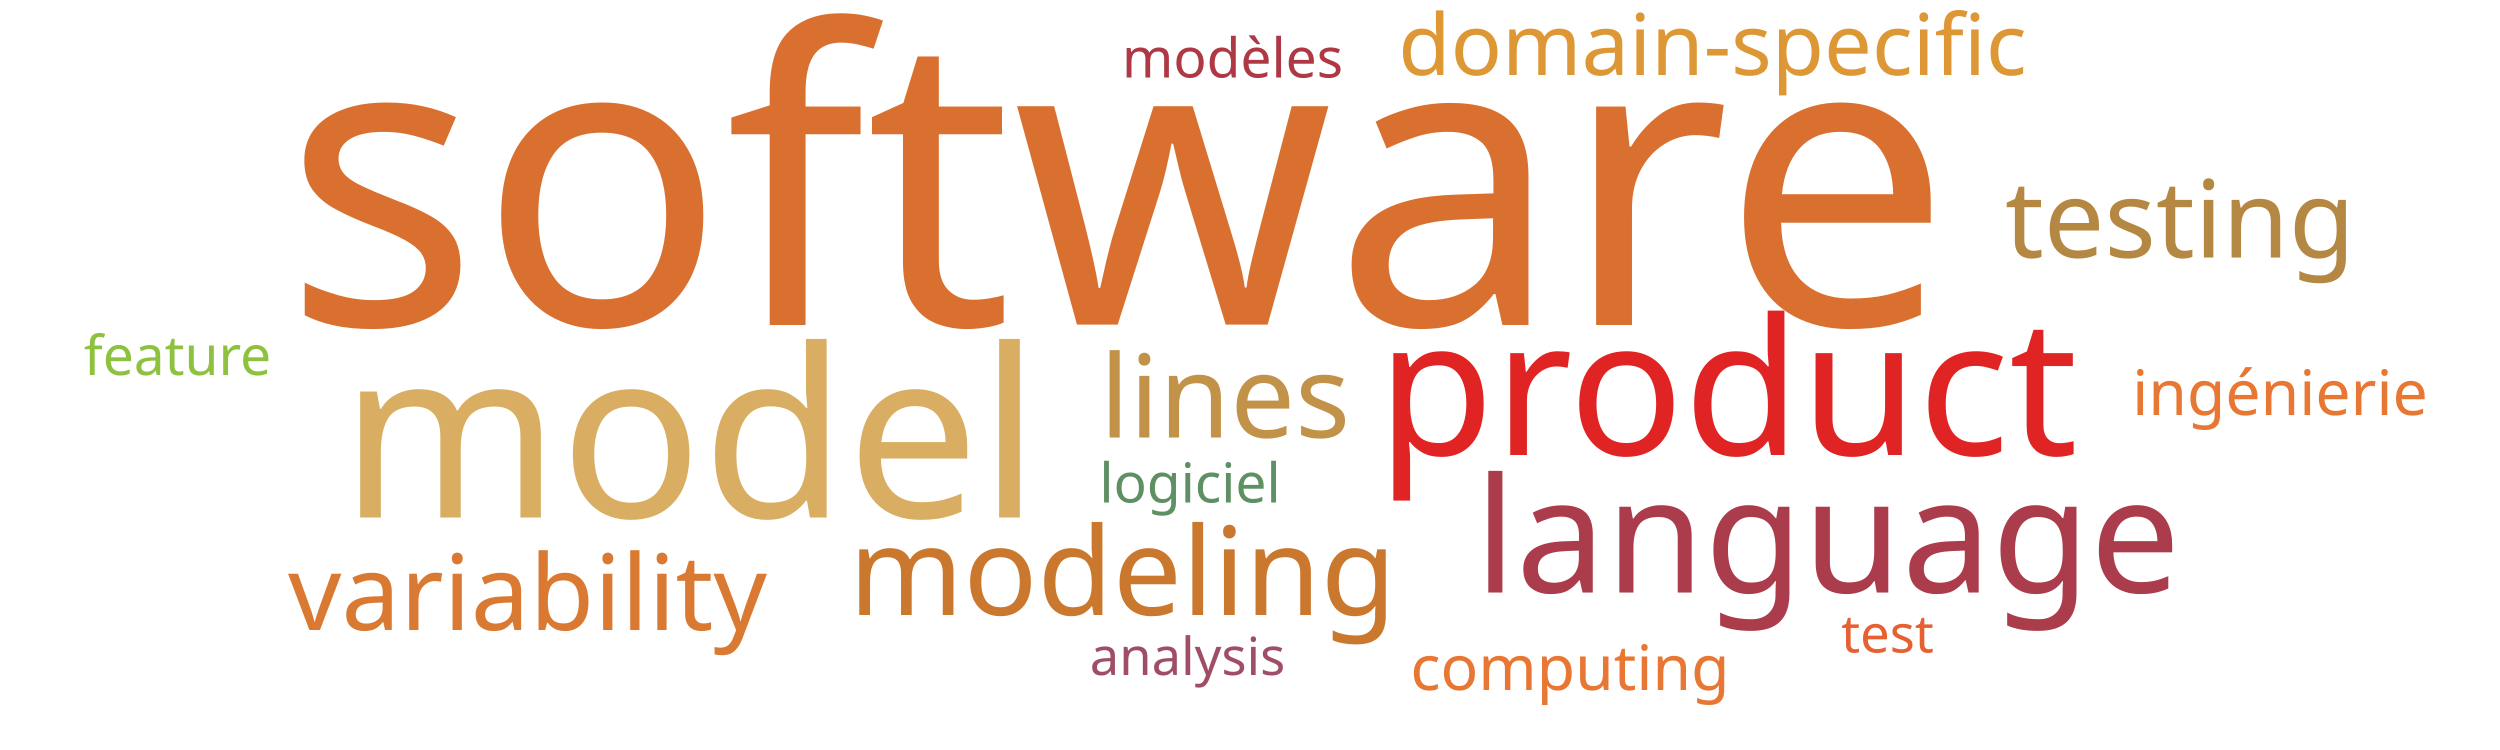
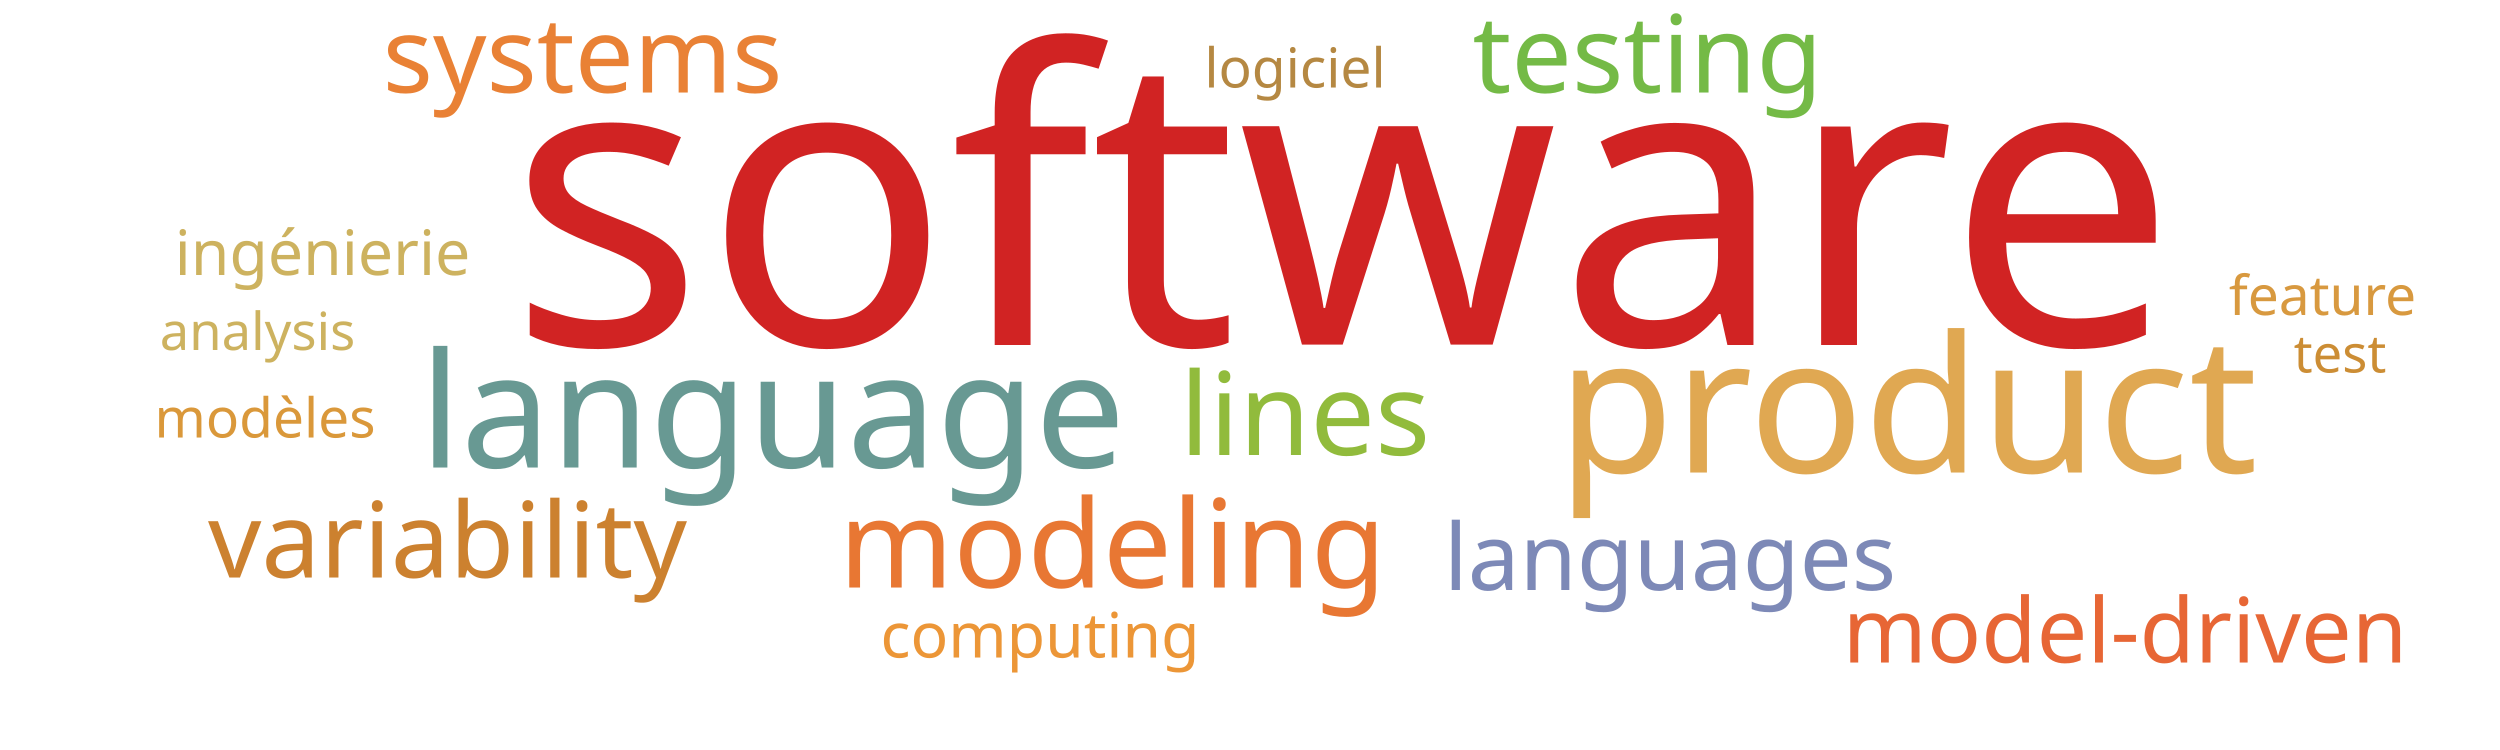
<svg xmlns="http://www.w3.org/2000/svg" width="1000" height="300">
  <g transform="translate(500, 150)">
-     <text text-anchor="middle" style="font-family: Impact; font-size: 163px; fill: #d9702f" transform="translate(-53,-20)rotate(0)">software</text>
-     <text text-anchor="middle" style="font-family: Impact; font-size: 94px; fill: #d9ae63" transform="translate(-224,57)rotate(0)">model</text>
-     <text text-anchor="middle" style="font-family: Impact; font-size: 76px; fill: #e02424" transform="translate(191,32)rotate(0)">product</text>
-     <text text-anchor="middle" style="font-family: Impact; font-size: 64px; fill: #ab3c4b" transform="translate(231,87)rotate(0)">language</text>
-     <text text-anchor="middle" style="font-family: Impact; font-size: 49px; fill: #cb782f" transform="translate(-51,96)rotate(0)">modeling</text>
-     <text text-anchor="middle" style="font-family: Impact; font-size: 46px; fill: #c39249" transform="translate(-10,25)rotate(0)">lines</text>
-     <text text-anchor="middle" style="font-family: Impact; font-size: 43px; fill: #b48742" transform="translate(372,-47)rotate(0)">testing</text>
-     <text text-anchor="middle" style="font-family: Impact; font-size: 42px; fill: #da7931" transform="translate(-289,102)rotate(0)">variability</text>
-     <text text-anchor="middle" style="font-family: Impact; font-size: 34px; fill: #dd9735" transform="translate(185,-120)rotate(0)">domain-specific</text>
-     <text text-anchor="middle" style="font-family: Impact; font-size: 25px; fill: #e87733" transform="translate(412,16)rotate(0)">ingénierie</text>
-     <text text-anchor="middle" style="font-family: Impact; font-size: 25px; fill: #e87733" transform="translate(128,126)rotate(0)">computing</text>
-     <text text-anchor="middle" style="font-family: Impact; font-size: 22px; fill: #af3845" transform="translate(-7,-119)rotate(0)">modèles</text>
-     <text text-anchor="middle" style="font-family: Impact; font-size: 22px; fill: #5e9063" transform="translate(-24,51)rotate(0)">logiciel</text>
-     <text text-anchor="middle" style="font-family: Impact; font-size: 22px; fill: #8ec23e" transform="translate(-429,0)rotate(0)">feature</text>
-     <text text-anchor="middle" style="font-family: Impact; font-size: 21px; fill: #9f4e66" transform="translate(-25,120)rotate(0)">analysis</text>
-     <text text-anchor="middle" style="font-family: Impact; font-size: 21px; fill: #e76032" transform="translate(255,111)rotate(0)">test</text>
+     <text text-anchor="middle" style="font-family: Impact; font-size: 163px; fill: #d12323" transform="translate(37,-12)rotate(0)">software</text>
+     <text text-anchor="middle" style="font-family: Impact; font-size: 76px; fill: #e0a852" transform="translate(263,39)rotate(0)">product</text>
+     <text text-anchor="middle" style="font-family: Impact; font-size: 64px; fill: #689993" transform="translate(-191,37)rotate(0)">language</text>
+     <text text-anchor="middle" style="font-family: Impact; font-size: 49px; fill: #e87733" transform="translate(-55,85)rotate(0)">modeling</text>
+     <text text-anchor="middle" style="font-family: Impact; font-size: 46px; fill: #91bb3c" transform="translate(22,32)rotate(0)">lines</text>
+     <text text-anchor="middle" style="font-family: Impact; font-size: 43px; fill: #74ba46" transform="translate(159,-113)rotate(0)">testing</text>
+     <text text-anchor="middle" style="font-family: Impact; font-size: 42px; fill: #cc812f" transform="translate(-321,81)rotate(0)">variability</text>
+     <text text-anchor="middle" style="font-family: Impact; font-size: 42px; fill: #e98135" transform="translate(-267,-113)rotate(0)">systems</text>
+     <text text-anchor="middle" style="font-family: Impact; font-size: 37px; fill: #7d89b7" transform="translate(168,86)rotate(0)">languages</text>
+     <text text-anchor="middle" style="font-family: Impact; font-size: 36px; fill: #e76635" transform="translate(350,115)rotate(0)">model-driven</text>
+     <text text-anchor="middle" style="font-family: Impact; font-size: 25px; fill: #cdb25f" transform="translate(-371,-40)rotate(0)">ingénierie</text>
+     <text text-anchor="middle" style="font-family: Impact; font-size: 25px; fill: #ec9637" transform="translate(-84,113)rotate(0)">computing</text>
+     <text text-anchor="middle" style="font-family: Impact; font-size: 22px; fill: #da983a" transform="translate(-394,25)rotate(0)">modèles</text>
+     <text text-anchor="middle" style="font-family: Impact; font-size: 22px; fill: #b58842" transform="translate(18,-115)rotate(0)">logiciel</text>
+     <text text-anchor="middle" style="font-family: Impact; font-size: 22px; fill: #d8993f" transform="translate(429,-24)rotate(0)">feature</text>
+     <text text-anchor="middle" style="font-family: Impact; font-size: 21px; fill: #cdb25f" transform="translate(-397,-10)rotate(0)">analysis</text>
+     <text text-anchor="middle" style="font-family: Impact; font-size: 21px; fill: #cc8d34" transform="translate(436,-1)rotate(0)">test</text>
  </g>
</svg>
